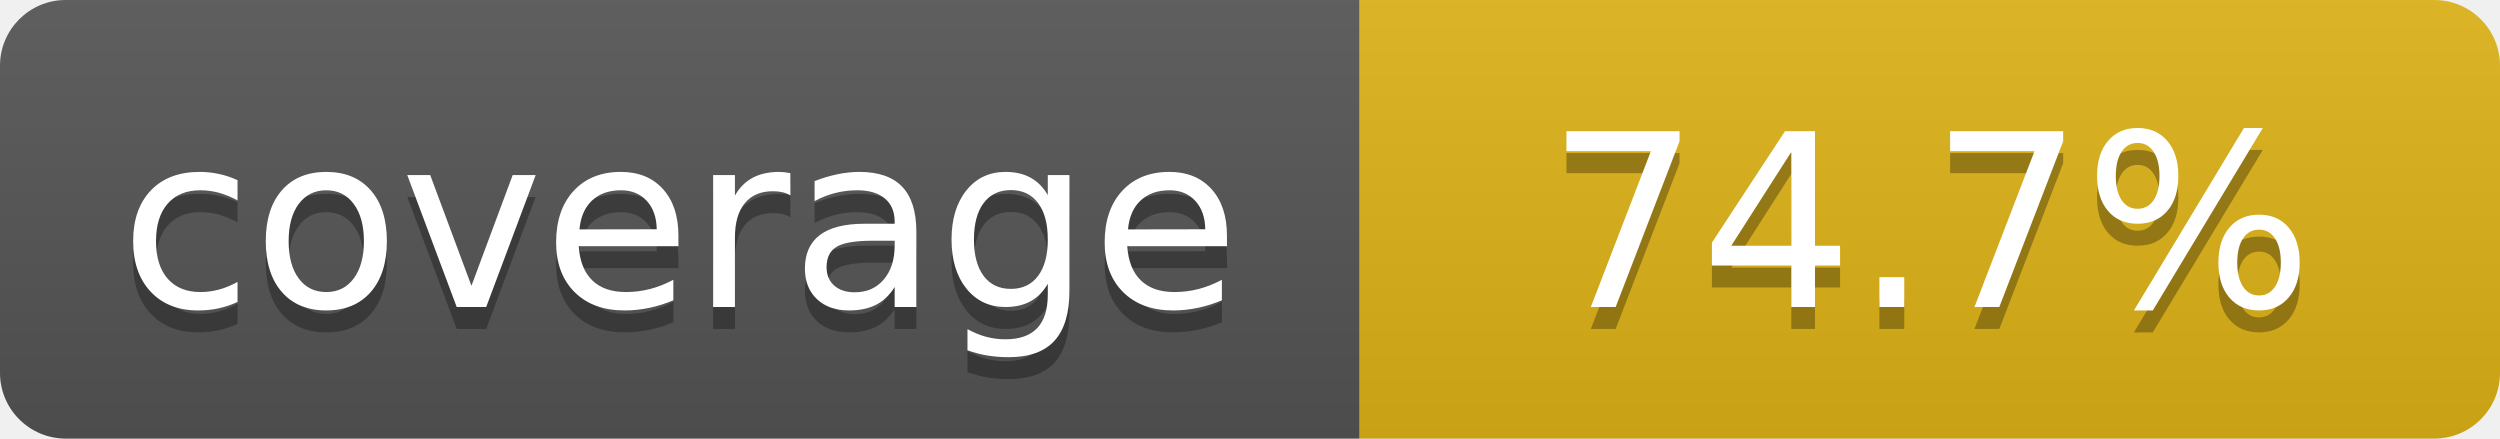
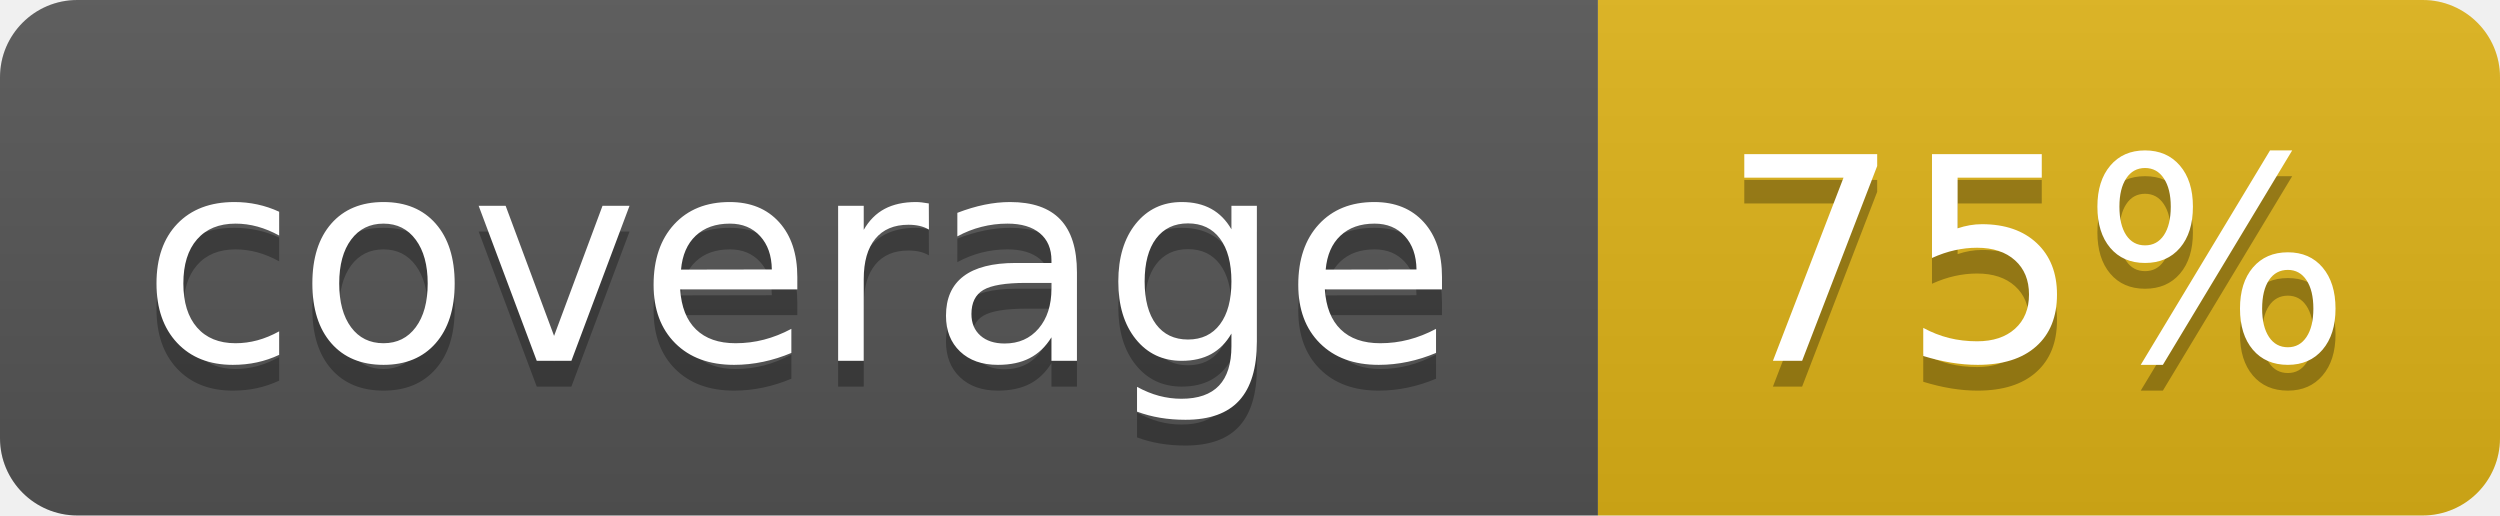
- <svg xmlns="http://www.w3.org/2000/svg" width="114" height="20" role="img" aria-label="coverage: 74.7%">
+ <svg xmlns="http://www.w3.org/2000/svg" width="97" height="20" role="img" aria-label="coverage: 75%">
  <linearGradient id="s" x2="0" y2="100%">
    <stop offset="0" stop-color="#bbb" stop-opacity=".1" />
    <stop offset="1" stop-opacity=".1" />
  </linearGradient>
  <clipPath id="r">
-     <rect width="114" height="20" rx="3" fill="#fff" />
+     <rect width="97" height="20" rx="3" fill="#fff" />
  </clipPath>
  <g clip-path="url(#r)">
    <rect width="62" height="20" fill="#555" />
-     <rect x="62" width="52" height="20" fill="#dfb317" />
-     <rect width="114" height="20" fill="url(#s)" />
+     <rect x="62" width="35" height="20" fill="#dfb317" />
+     <rect width="97" height="20" fill="url(#s)" />
  </g>
  <g fill="#fff" text-anchor="middle" font-family="Verdana,Geneva,DejaVu Sans,sans-serif" text-rendering="geometricPrecision" font-size="110">
    <text aria-hidden="true" x="310" y="150" fill="#010101" fill-opacity=".3" transform="scale(.1)" textLength="520">coverage</text>
    <text x="310" y="140" transform="scale(.1)" fill="#fff" textLength="520">coverage</text>
-     <text aria-hidden="true" x="880" y="150" fill="#010101" fill-opacity=".3" transform="scale(.1)" textLength="420">74.7%</text>
-     <text x="880" y="140" transform="scale(.1)" fill="#fff" textLength="420">74.7%</text>
+     <text aria-hidden="true" x="790" y="150" fill="#010101" fill-opacity=".3" transform="scale(.1)" textLength="250">75%</text>
+     <text x="790" y="140" transform="scale(.1)" fill="#fff" textLength="250">75%</text>
  </g>
</svg>
